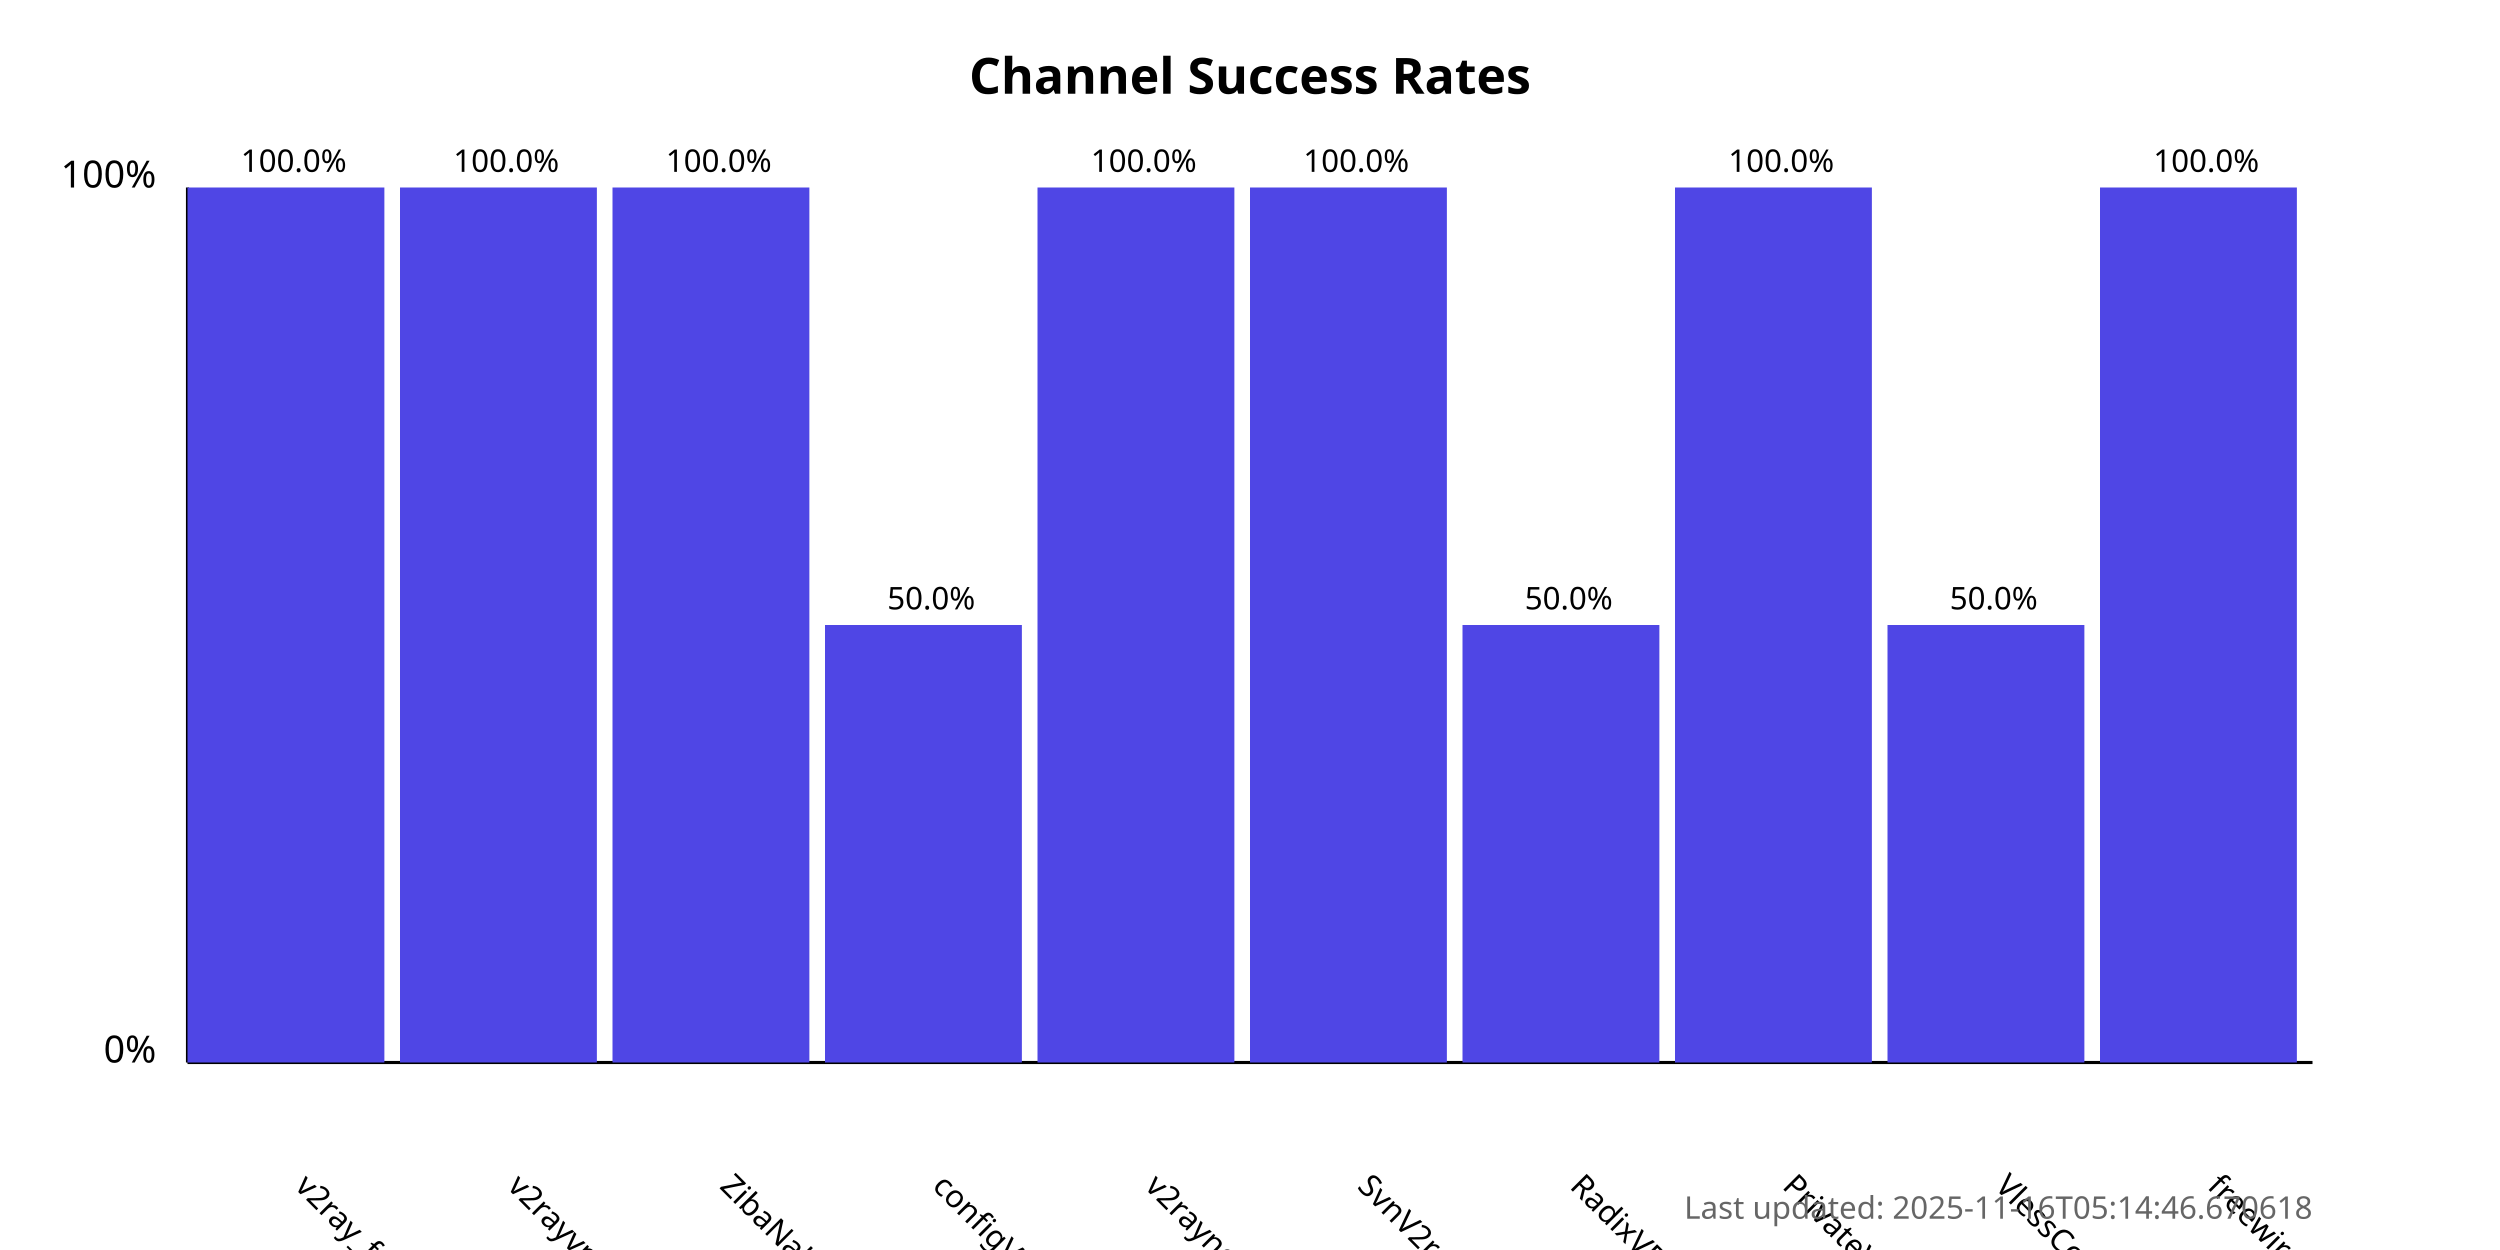
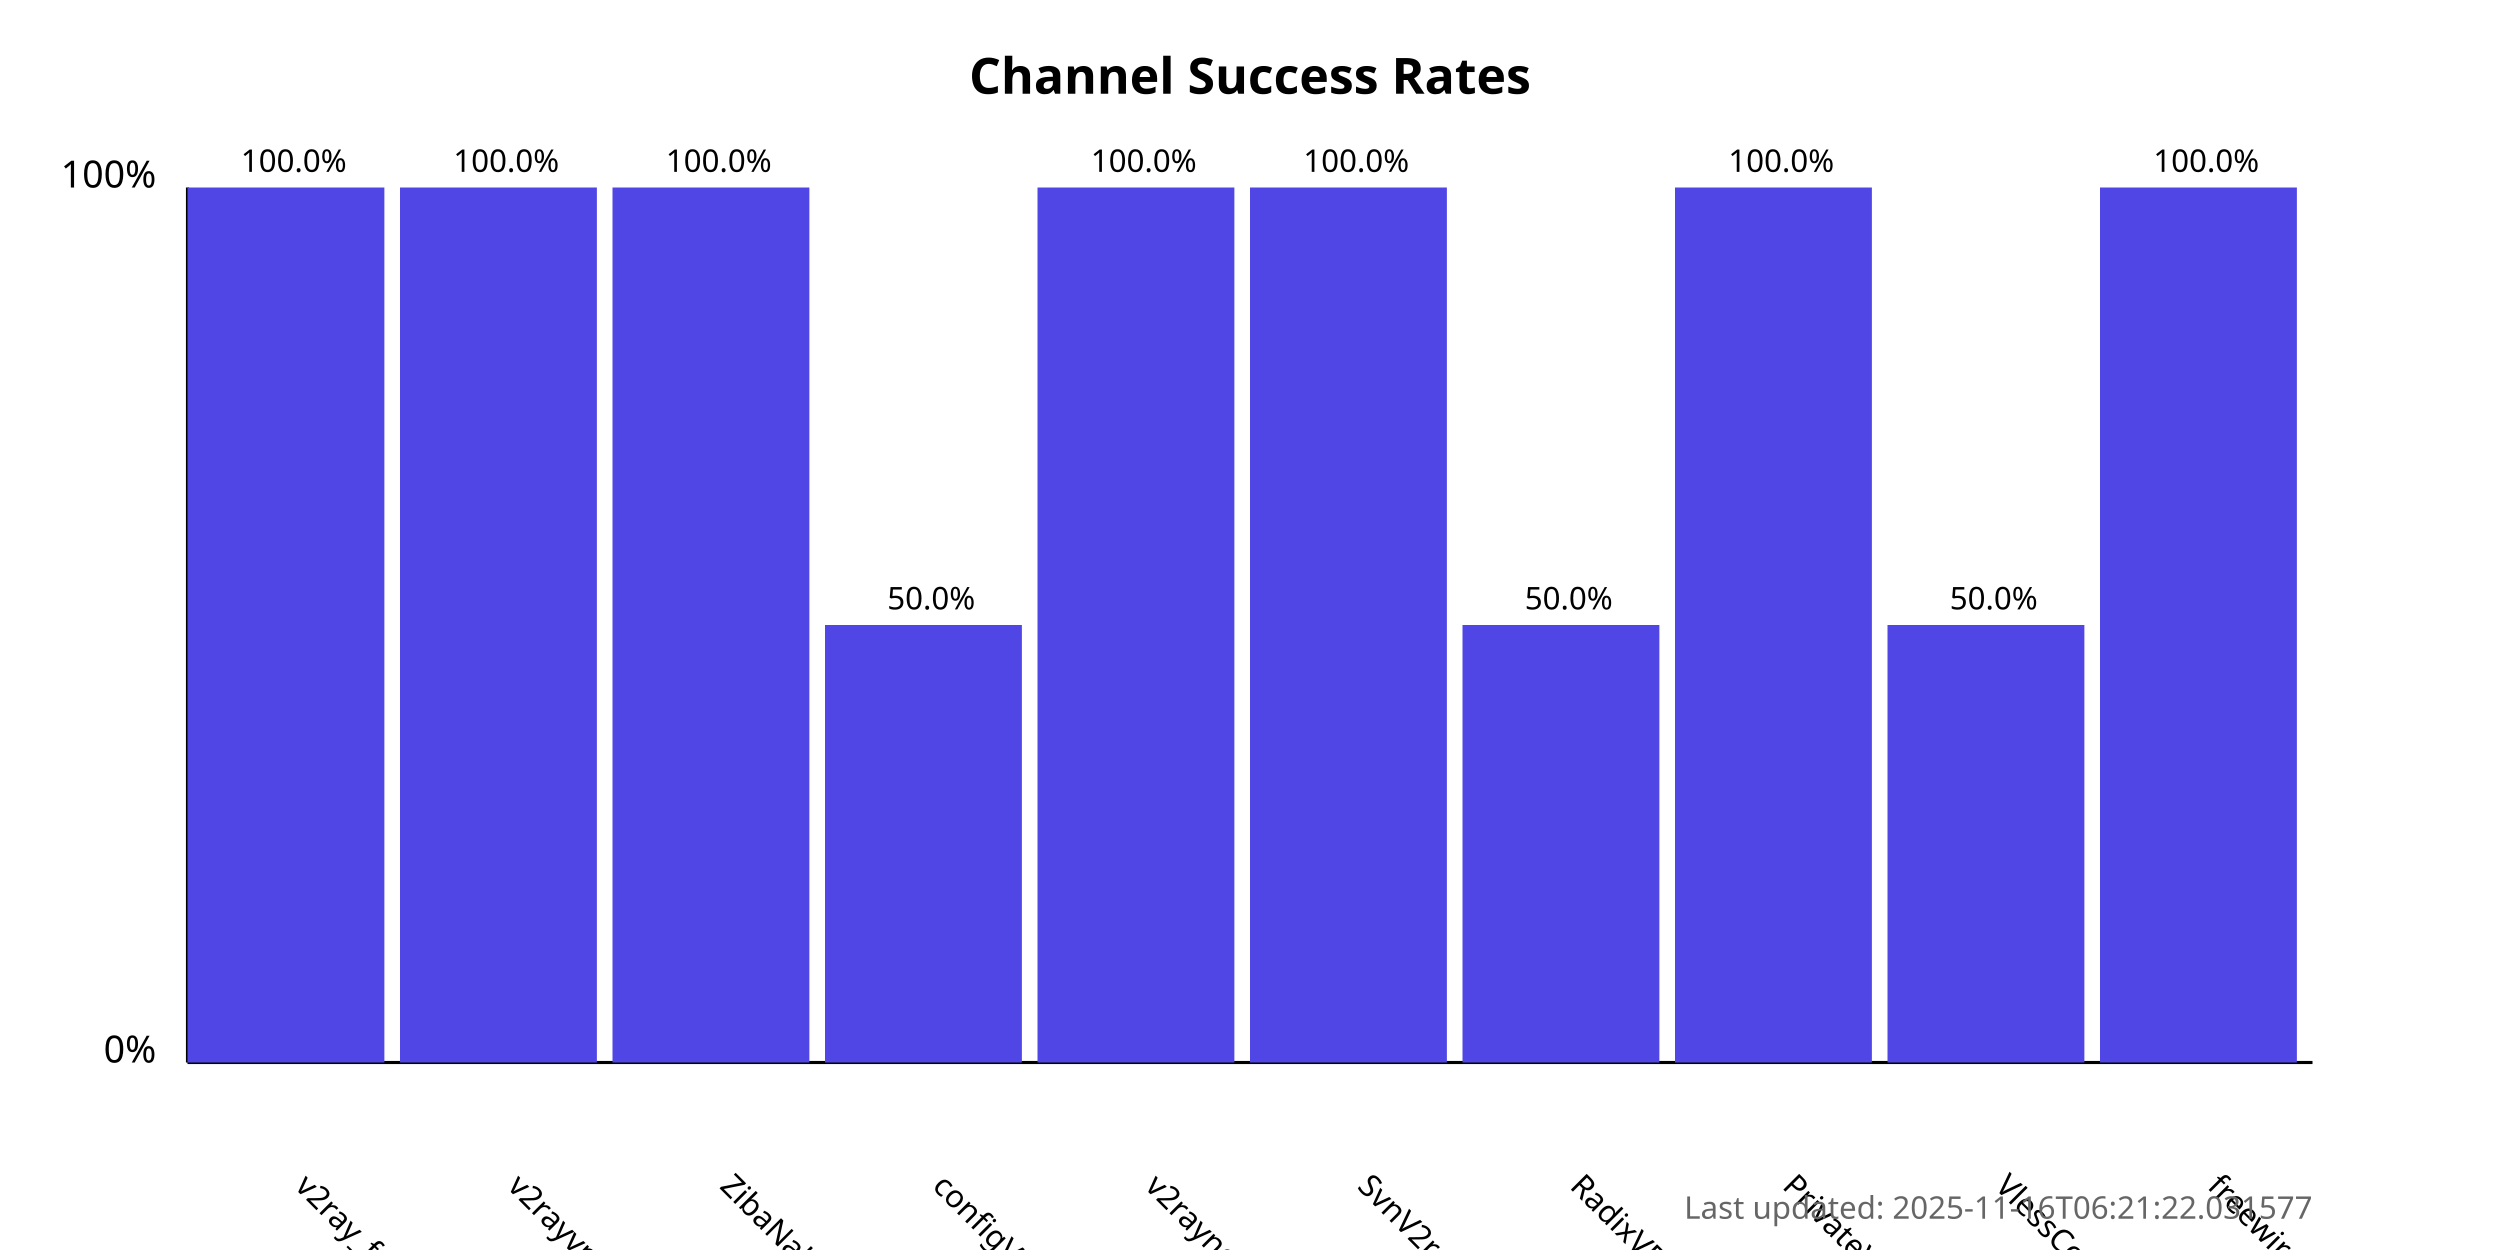
<svg xmlns="http://www.w3.org/2000/svg" width="800" height="400">
  <style>
            .chart-title { font: bold 16px sans-serif; }
            .axis-label { font: 12px sans-serif; }
            .tick-label { font: 10px sans-serif; }
            .bar { fill: #4f46e5; }
            .bar:hover { fill: #6366f1; }
            .timestamp { font: 10px sans-serif; fill: #666; }
        </style>
  <text x="400.0" y="30" text-anchor="middle" class="chart-title">
            Channel Success Rates
        </text>
  <line x1="60" y1="340" x2="60" y2="60" stroke="black" stroke-width="1" />
  <line x1="60" y1="340" x2="740" y2="340" stroke="black" stroke-width="1" />
  <text x="50" y="340" text-anchor="end" class="axis-label">0%</text>
  <text x="50" y="60" text-anchor="end" class="axis-label">100%</text>
  <g>
    <rect x="60" y="60.0" width="63.0" height="280.0" class="bar" />
    <text x="94.0" y="380" transform="rotate(45, 94.0, 380)" text-anchor="start" class="tick-label">
                v2ray_free_conf
            </text>
    <text x="94.0" y="55.0" text-anchor="middle" class="tick-label">
                100.0%
            </text>
  </g>
  <g>
    <rect x="128.0" y="60.0" width="63.0" height="280.0" class="bar" />
    <text x="162.0" y="380" transform="rotate(45, 162.0, 380)" text-anchor="start" class="tick-label">
                v2rayvpno
            </text>
    <text x="162.0" y="55.0" text-anchor="middle" class="tick-label">
                100.0%
            </text>
  </g>
  <g>
    <rect x="196.0" y="60.0" width="63.0" height="280.0" class="bar" />
    <text x="230.0" y="380" transform="rotate(45, 230.0, 380)" text-anchor="start" class="tick-label">
                ZibaNabz
            </text>
    <text x="230.0" y="55.0" text-anchor="middle" class="tick-label">
                100.0%
            </text>
  </g>
  <g>
    <rect x="264.0" y="200.0" width="63.0" height="140.0" class="bar" />
    <text x="298.0" y="380" transform="rotate(45, 298.0, 380)" text-anchor="start" class="tick-label">
                configV2rayForFree
            </text>
    <text x="298.0" y="195.0" text-anchor="middle" class="tick-label">
                50.0%
            </text>
  </g>
  <g>
    <rect x="332.0" y="60.0" width="63.0" height="280.0" class="bar" />
    <text x="366.0" y="380" transform="rotate(45, 366.0, 380)" text-anchor="start" class="tick-label">
                v2rayngvpn
            </text>
    <text x="366.0" y="55.0" text-anchor="middle" class="tick-label">
                100.0%
            </text>
  </g>
  <g>
    <rect x="400.0" y="60.0" width="63.0" height="280.0" class="bar" />
    <text x="434.0" y="380" transform="rotate(45, 434.0, 380)" text-anchor="start" class="tick-label">
                SvnV2ray
            </text>
    <text x="434.0" y="55.0" text-anchor="middle" class="tick-label">
                100.0%
            </text>
  </g>
  <g>
    <rect x="468.0" y="200.0" width="63.0" height="140.0" class="bar" />
    <text x="502.0" y="380" transform="rotate(45, 502.0, 380)" text-anchor="start" class="tick-label">
                RadixVPN
            </text>
    <text x="502.0" y="195.0" text-anchor="middle" class="tick-label">
                50.0%
            </text>
  </g>
  <g>
    <rect x="536.0" y="60.0" width="63.0" height="280.0" class="bar" />
    <text x="570.0" y="380" transform="rotate(45, 570.0, 380)" text-anchor="start" class="tick-label">
                PrivateVPNs
            </text>
    <text x="570.0" y="55.0" text-anchor="middle" class="tick-label">
                100.0%
            </text>
  </g>
  <g>
    <rect x="604.0" y="200.0" width="63.0" height="140.0" class="bar" />
    <text x="638.0" y="380" transform="rotate(45, 638.0, 380)" text-anchor="start" class="tick-label">
                VlessConfig
            </text>
    <text x="638.0" y="195.0" text-anchor="middle" class="tick-label">
                50.0%
            </text>
  </g>
  <g>
    <rect x="672.0" y="60.0" width="63.0" height="280.0" class="bar" />
    <text x="706.0" y="380" transform="rotate(45, 706.0, 380)" text-anchor="start" class="tick-label">
                freewireguard
            </text>
    <text x="706.0" y="55.0" text-anchor="middle" class="tick-label">
                100.0%
            </text>
  </g>
  <text x="740" y="390" text-anchor="end" class="timestamp">
-             Last updated: 2025-11-16T05:14:46.670618
+             Last updated: 2025-11-16T06:21:22.031577
        </text>
</svg>
